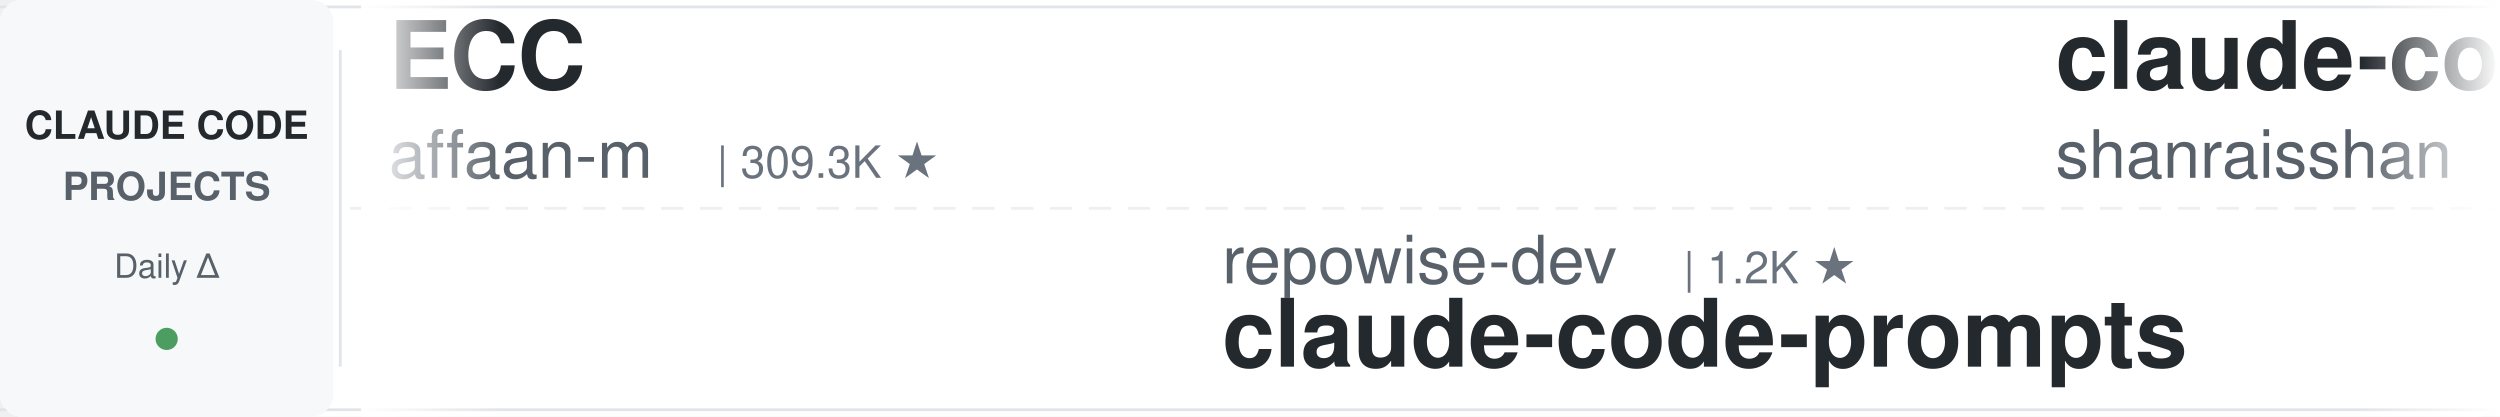
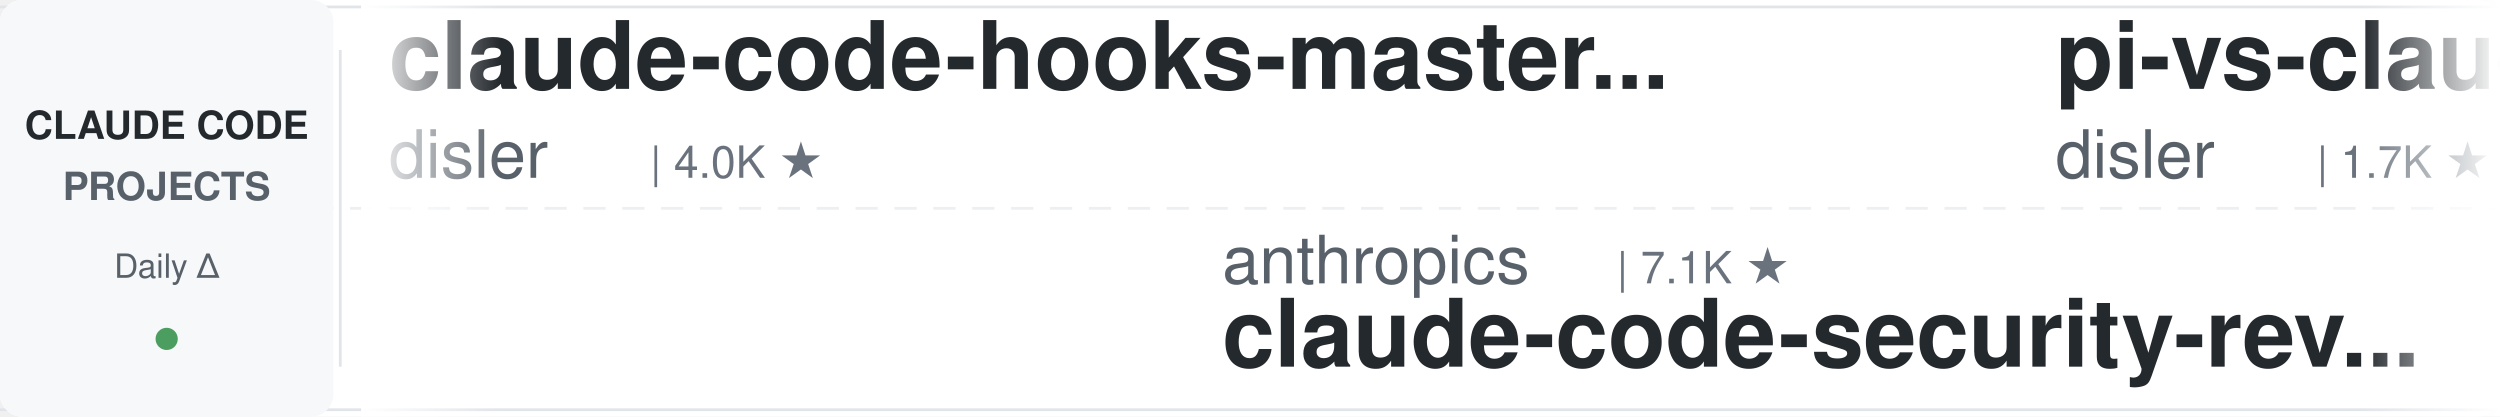
<svg xmlns="http://www.w3.org/2000/svg" width="900" height="150">
  <defs>
    <linearGradient id="leftFade" x1="0%" y1="0%" x2="100%" y2="0%">
      <stop offset="0%" style="stop-color:#ffffff;stop-opacity:1" />
      <stop offset="100%" style="stop-color:#ffffff;stop-opacity:0" />
    </linearGradient>
    <linearGradient id="rightFade" x1="0%" y1="0%" x2="100%" y2="0%">
      <stop offset="0%" style="stop-color:#ffffff;stop-opacity:0" />
      <stop offset="100%" style="stop-color:#ffffff;stop-opacity:1" />
    </linearGradient>
  </defs>
  <rect width="900" height="150" fill="#ffffff" rx="8" />
  <rect x="0" y="2" width="900" height="1" fill="#e1e4e8" />
  <rect x="0" y="147" width="900" height="1" fill="#e1e4e8" />
  <line x1="0" y1="75" x2="900" y2="75" stroke="#e1e4e8" stroke-width="1" stroke-dasharray="8 6" opacity="0.6" />
  <rect x="0" y="0" width="120" height="150" fill="#f6f8fa" rx="8" />
  <text x="60" y="50" font-family="-apple-system, BlinkMacSystemFont, 'Segoe UI', Helvetica, Arial, sans-serif" font-size="14" font-weight="600" fill="#24292e" text-anchor="middle">CLAUDE CODE</text>
  <text x="60" y="72" font-family="-apple-system, BlinkMacSystemFont, 'Segoe UI', Helvetica, Arial, sans-serif" font-size="14" font-weight="600" fill="#586069" text-anchor="middle">PROJECTS</text>
  <text x="60" y="100" font-family="-apple-system, BlinkMacSystemFont, 'Segoe UI', Helvetica, Arial, sans-serif" font-size="12" font-weight="500" fill="#586069" text-anchor="middle">Daily Δ</text>
  <circle cx="60" cy="122" r="4" fill="#22863a" opacity="0.8" />
  <rect x="122" y="18" width="1" height="114" fill="#e1e4e8" />
  <clipPath id="tickerClip">
    <rect x="130" y="0" width="770" height="150" />
  </clipPath>
  <g clip-path="url(#tickerClip)">
    <g id="tickerItems">
      <animateTransform attributeName="transform" attributeType="XML" type="translate" from="0 0" to="-3000 0" dur="54s" repeatCount="indefinite" />
      <g transform="translate(0, 0)">
+         <text x="140" y="32" font-family="-apple-system, BlinkMacSystemFont, 'Segoe UI', Helvetica, Arial, sans-serif" font-size="34" font-weight="600" fill="#24292e">claude-code-hooks-master...</text>
+         <text x="140" y="64" font-family="-apple-system, BlinkMacSystemFont, 'Segoe UI', Helvetica, Arial, sans-serif" font-size="24" font-weight="400" fill="#586069">disler</text>
+         <text x="234" y="64" font-family="-apple-system, BlinkMacSystemFont, 'Segoe UI', Helvetica, Arial, sans-serif" font-size="16" font-weight="500" fill="#6a737d">| 4.0K ★</text>
+       </g>
+       <g transform="translate(300, 0)">
+         <text x="140" y="102" font-family="-apple-system, BlinkMacSystemFont, 'Segoe UI', Helvetica, Arial, sans-serif" font-size="24" font-weight="400" fill="#586069">anthropics</text>
+         <text x="282" y="102" font-family="-apple-system, BlinkMacSystemFont, 'Segoe UI', Helvetica, Arial, sans-serif" font-size="16" font-weight="500" fill="#6a737d">| 7.1K ★</text>
+         <text x="140" y="132" font-family="-apple-system, BlinkMacSystemFont, 'Segoe UI', Helvetica, Arial, sans-serif" font-size="34" font-weight="600" fill="#24292e">claude-code-security-rev...</text>
+       </g>
+       <g transform="translate(600, 0)">
+         <text x="140" y="32" font-family="-apple-system, BlinkMacSystemFont, 'Segoe UI', Helvetica, Arial, sans-serif" font-size="34" font-weight="600" fill="#24292e">pi-vs-claude-code</text>
+         <text x="140" y="64" font-family="-apple-system, BlinkMacSystemFont, 'Segoe UI', Helvetica, Arial, sans-serif" font-size="24" font-weight="400" fill="#586069">disler</text>
+         <text x="234" y="64" font-family="-apple-system, BlinkMacSystemFont, 'Segoe UI', Helvetica, Arial, sans-serif" font-size="16" font-weight="500" fill="#6a737d">| 1.7K ★</text>
+       </g>
+       <g transform="translate(900, 0)">
+         <text x="140" y="102" font-family="-apple-system, BlinkMacSystemFont, 'Segoe UI', Helvetica, Arial, sans-serif" font-size="24" font-weight="400" fill="#586069">Chachamaru127</text>
+         <text x="318" y="102" font-family="-apple-system, BlinkMacSystemFont, 'Segoe UI', Helvetica, Arial, sans-serif" font-size="16" font-weight="500" fill="#6a737d">| 3.2K ★</text>
+         <text x="140" y="132" font-family="-apple-system, BlinkMacSystemFont, 'Segoe UI', Helvetica, Arial, sans-serif" font-size="34" font-weight="600" fill="#24292e">claude-code-harness</text>
+       </g>
+       <g transform="translate(1200, 0)">
+         <text x="140" y="32" font-family="-apple-system, BlinkMacSystemFont, 'Segoe UI', Helvetica, Arial, sans-serif" font-size="34" font-weight="600" fill="#24292e">Open-ClaudeCode</text>
+         <text x="140" y="64" font-family="-apple-system, BlinkMacSystemFont, 'Segoe UI', Helvetica, Arial, sans-serif" font-size="24" font-weight="400" fill="#586069">LING71671</text>
+         <text x="270" y="64" font-family="-apple-system, BlinkMacSystemFont, 'Segoe UI', Helvetica, Arial, sans-serif" font-size="16" font-weight="500" fill="#6a737d">| 995 ★</text>
+       </g>
+       <g transform="translate(1500, 0)">
+         <text x="140" y="102" font-family="-apple-system, BlinkMacSystemFont, 'Segoe UI', Helvetica, Arial, sans-serif" font-size="24" font-weight="400" fill="#586069">Yuyz0112</text>
+         <text x="258" y="102" font-family="-apple-system, BlinkMacSystemFont, 'Segoe UI', Helvetica, Arial, sans-serif" font-size="16" font-weight="500" fill="#6a737d">| 2.5K ★</text>
+         <text x="140" y="132" font-family="-apple-system, BlinkMacSystemFont, 'Segoe UI', Helvetica, Arial, sans-serif" font-size="34" font-weight="600" fill="#24292e">claude-code-reverse</text>
+       </g>
+       <g transform="translate(1800, 0)">
        <text x="140" y="32" font-family="-apple-system, BlinkMacSystemFont, 'Segoe UI', Helvetica, Arial, sans-serif" font-size="34" font-weight="600" fill="#24292e">ECC</text>
        <text x="140" y="64" font-family="-apple-system, BlinkMacSystemFont, 'Segoe UI', Helvetica, Arial, sans-serif" font-size="24" font-weight="400" fill="#586069">affaan-m</text>
-         <text x="258" y="64" font-family="-apple-system, BlinkMacSystemFont, 'Segoe UI', Helvetica, Arial, sans-serif" font-size="16" font-weight="500" fill="#6a737d">| 309.3K ★</text>
-       </g>
-       <g transform="translate(300, 0)">
-         <text x="140" y="102" font-family="-apple-system, BlinkMacSystemFont, 'Segoe UI', Helvetica, Arial, sans-serif" font-size="24" font-weight="400" fill="#586069">repowise-dev</text>
-         <text x="306" y="102" font-family="-apple-system, BlinkMacSystemFont, 'Segoe UI', Helvetica, Arial, sans-serif" font-size="16" font-weight="500" fill="#6a737d">| 1.2K ★</text>
-         <text x="140" y="132" font-family="-apple-system, BlinkMacSystemFont, 'Segoe UI', Helvetica, Arial, sans-serif" font-size="34" font-weight="600" fill="#24292e">claude-code-prompts</text>
-       </g>
-       <g transform="translate(600, 0)">
-         <text x="140" y="32" font-family="-apple-system, BlinkMacSystemFont, 'Segoe UI', Helvetica, Arial, sans-serif" font-size="34" font-weight="600" fill="#24292e">claude-code-best-practic...</text>
-         <text x="140" y="64" font-family="-apple-system, BlinkMacSystemFont, 'Segoe UI', Helvetica, Arial, sans-serif" font-size="24" font-weight="400" fill="#586069">shanraisshan</text>
-         <text x="306" y="64" font-family="-apple-system, BlinkMacSystemFont, 'Segoe UI', Helvetica, Arial, sans-serif" font-size="16" font-weight="500" fill="#6a737d">| 69.3K ★</text>
-       </g>
-       <g transform="translate(900, 0)">
-         <text x="140" y="102" font-family="-apple-system, BlinkMacSystemFont, 'Segoe UI', Helvetica, Arial, sans-serif" font-size="24" font-weight="400" fill="#586069">musistudio</text>
-         <text x="282" y="102" font-family="-apple-system, BlinkMacSystemFont, 'Segoe UI', Helvetica, Arial, sans-serif" font-size="16" font-weight="500" fill="#6a737d">| 38.3K ★</text>
-         <text x="140" y="132" font-family="-apple-system, BlinkMacSystemFont, 'Segoe UI', Helvetica, Arial, sans-serif" font-size="34" font-weight="600" fill="#24292e">claude-code-router</text>
-       </g>
-       <g transform="translate(1200, 0)">
-         <text x="140" y="32" font-family="-apple-system, BlinkMacSystemFont, 'Segoe UI', Helvetica, Arial, sans-serif" font-size="34" font-weight="600" fill="#24292e">claude-code-settings</text>
-         <text x="140" y="64" font-family="-apple-system, BlinkMacSystemFont, 'Segoe UI', Helvetica, Arial, sans-serif" font-size="24" font-weight="400" fill="#586069">feiskyer</text>
-         <text x="258" y="64" font-family="-apple-system, BlinkMacSystemFont, 'Segoe UI', Helvetica, Arial, sans-serif" font-size="16" font-weight="500" fill="#6a737d">| 1.7K ★</text>
-       </g>
-       <g transform="translate(1500, 0)">
-         <text x="140" y="102" font-family="-apple-system, BlinkMacSystemFont, 'Segoe UI', Helvetica, Arial, sans-serif" font-size="24" font-weight="400" fill="#586069">darcyegb</text>
-         <text x="258" y="102" font-family="-apple-system, BlinkMacSystemFont, 'Segoe UI', Helvetica, Arial, sans-serif" font-size="16" font-weight="500" fill="#6a737d">| 781 ★</text>
-         <text x="140" y="132" font-family="-apple-system, BlinkMacSystemFont, 'Segoe UI', Helvetica, Arial, sans-serif" font-size="34" font-weight="600" fill="#24292e">ClaudeCodeAgents</text>
-       </g>
-       <g transform="translate(1800, 0)">
-         <text x="140" y="32" font-family="-apple-system, BlinkMacSystemFont, 'Segoe UI', Helvetica, Arial, sans-serif" font-size="34" font-weight="600" fill="#24292e">claude-code-source</text>
-         <text x="140" y="64" font-family="-apple-system, BlinkMacSystemFont, 'Segoe UI', Helvetica, Arial, sans-serif" font-size="24" font-weight="400" fill="#586069">AprilNEA</text>
-         <text x="258" y="64" font-family="-apple-system, BlinkMacSystemFont, 'Segoe UI', Helvetica, Arial, sans-serif" font-size="16" font-weight="500" fill="#6a737d">| 393 ★</text>
+         <text x="258" y="64" font-family="-apple-system, BlinkMacSystemFont, 'Segoe UI', Helvetica, Arial, sans-serif" font-size="16" font-weight="500" fill="#6a737d">| 309.6K ★</text>
      </g>
      <g transform="translate(2100, 0)">
-         <text x="140" y="102" font-family="-apple-system, BlinkMacSystemFont, 'Segoe UI', Helvetica, Arial, sans-serif" font-size="24" font-weight="400" fill="#586069">digitalsamba</text>
-         <text x="306" y="102" font-family="-apple-system, BlinkMacSystemFont, 'Segoe UI', Helvetica, Arial, sans-serif" font-size="16" font-weight="500" fill="#6a737d">| 2.7K ★</text>
-         <text x="140" y="132" font-family="-apple-system, BlinkMacSystemFont, 'Segoe UI', Helvetica, Arial, sans-serif" font-size="34" font-weight="600" fill="#24292e">claude-code-video-toolki...</text>
+         <text x="140" y="102" font-family="-apple-system, BlinkMacSystemFont, 'Segoe UI', Helvetica, Arial, sans-serif" font-size="24" font-weight="400" fill="#586069">edmund-io</text>
+         <text x="270" y="102" font-family="-apple-system, BlinkMacSystemFont, 'Segoe UI', Helvetica, Arial, sans-serif" font-size="16" font-weight="500" fill="#6a737d">| 1.5K ★</text>
+         <text x="140" y="132" font-family="-apple-system, BlinkMacSystemFont, 'Segoe UI', Helvetica, Arial, sans-serif" font-size="34" font-weight="600" fill="#24292e">edmunds-claude-code</text>
      </g>
      <g transform="translate(2400, 0)">
-         <text x="140" y="32" font-family="-apple-system, BlinkMacSystemFont, 'Segoe UI', Helvetica, Arial, sans-serif" font-size="34" font-weight="600" fill="#24292e">claude-code-source-build</text>
-         <text x="140" y="64" font-family="-apple-system, BlinkMacSystemFont, 'Segoe UI', Helvetica, Arial, sans-serif" font-size="24" font-weight="400" fill="#586069">andrew-kramer-inno</text>
-         <text x="378" y="64" font-family="-apple-system, BlinkMacSystemFont, 'Segoe UI', Helvetica, Arial, sans-serif" font-size="16" font-weight="500" fill="#6a737d">| 597 ★</text>
+         <text x="140" y="32" font-family="-apple-system, BlinkMacSystemFont, 'Segoe UI', Helvetica, Arial, sans-serif" font-size="34" font-weight="600" fill="#24292e">claude_codex_bridge</text>
+         <text x="140" y="64" font-family="-apple-system, BlinkMacSystemFont, 'Segoe UI', Helvetica, Arial, sans-serif" font-size="24" font-weight="400" fill="#586069">SeemSeam</text>
+         <text x="258" y="64" font-family="-apple-system, BlinkMacSystemFont, 'Segoe UI', Helvetica, Arial, sans-serif" font-size="16" font-weight="500" fill="#6a737d">| 3.6K ★</text>
      </g>
      <g transform="translate(2700, 0)">
-         <text x="140" y="102" font-family="-apple-system, BlinkMacSystemFont, 'Segoe UI', Helvetica, Arial, sans-serif" font-size="24" font-weight="400" fill="#586069">ccplugins</text>
-         <text x="270" y="102" font-family="-apple-system, BlinkMacSystemFont, 'Segoe UI', Helvetica, Arial, sans-serif" font-size="16" font-weight="500" fill="#6a737d">| 1.0K ★</text>
-         <text x="140" y="132" font-family="-apple-system, BlinkMacSystemFont, 'Segoe UI', Helvetica, Arial, sans-serif" font-size="34" font-weight="600" fill="#24292e">awesome-claude-code-plug...</text>
+         <text x="140" y="102" font-family="-apple-system, BlinkMacSystemFont, 'Segoe UI', Helvetica, Arial, sans-serif" font-size="24" font-weight="400" fill="#586069">mrpaidsocial</text>
+         <text x="306" y="102" font-family="-apple-system, BlinkMacSystemFont, 'Segoe UI', Helvetica, Arial, sans-serif" font-size="16" font-weight="500" fill="#6a737d">| 1.7K ★</text>
+         <text x="140" y="132" font-family="-apple-system, BlinkMacSystemFont, 'Segoe UI', Helvetica, Arial, sans-serif" font-size="34" font-weight="600" fill="#24292e">arcads-claude-code-mrpai...</text>
      </g>
      <g transform="translate(3000, 0)">
-         <text x="140" y="32" font-family="-apple-system, BlinkMacSystemFont, 'Segoe UI', Helvetica, Arial, sans-serif" font-size="34" font-weight="600" fill="#24292e">ECC</text>
-         <text x="140" y="64" font-family="-apple-system, BlinkMacSystemFont, 'Segoe UI', Helvetica, Arial, sans-serif" font-size="24" font-weight="400" fill="#586069">affaan-m</text>
-         <text x="258" y="64" font-family="-apple-system, BlinkMacSystemFont, 'Segoe UI', Helvetica, Arial, sans-serif" font-size="16" font-weight="500" fill="#6a737d">| 309.3K ★</text>
+         <text x="140" y="32" font-family="-apple-system, BlinkMacSystemFont, 'Segoe UI', Helvetica, Arial, sans-serif" font-size="34" font-weight="600" fill="#24292e">claude-code-hooks-master...</text>
+         <text x="140" y="64" font-family="-apple-system, BlinkMacSystemFont, 'Segoe UI', Helvetica, Arial, sans-serif" font-size="24" font-weight="400" fill="#586069">disler</text>
+         <text x="234" y="64" font-family="-apple-system, BlinkMacSystemFont, 'Segoe UI', Helvetica, Arial, sans-serif" font-size="16" font-weight="500" fill="#6a737d">| 4.0K ★</text>
      </g>
      <g transform="translate(3300, 0)">
-         <text x="140" y="102" font-family="-apple-system, BlinkMacSystemFont, 'Segoe UI', Helvetica, Arial, sans-serif" font-size="24" font-weight="400" fill="#586069">repowise-dev</text>
-         <text x="306" y="102" font-family="-apple-system, BlinkMacSystemFont, 'Segoe UI', Helvetica, Arial, sans-serif" font-size="16" font-weight="500" fill="#6a737d">| 1.2K ★</text>
-         <text x="140" y="132" font-family="-apple-system, BlinkMacSystemFont, 'Segoe UI', Helvetica, Arial, sans-serif" font-size="34" font-weight="600" fill="#24292e">claude-code-prompts</text>
+         <text x="140" y="102" font-family="-apple-system, BlinkMacSystemFont, 'Segoe UI', Helvetica, Arial, sans-serif" font-size="24" font-weight="400" fill="#586069">anthropics</text>
+         <text x="282" y="102" font-family="-apple-system, BlinkMacSystemFont, 'Segoe UI', Helvetica, Arial, sans-serif" font-size="16" font-weight="500" fill="#6a737d">| 7.1K ★</text>
+         <text x="140" y="132" font-family="-apple-system, BlinkMacSystemFont, 'Segoe UI', Helvetica, Arial, sans-serif" font-size="34" font-weight="600" fill="#24292e">claude-code-security-rev...</text>
      </g>
      <g transform="translate(3600, 0)">
-         <text x="140" y="32" font-family="-apple-system, BlinkMacSystemFont, 'Segoe UI', Helvetica, Arial, sans-serif" font-size="34" font-weight="600" fill="#24292e">claude-code-best-practic...</text>
-         <text x="140" y="64" font-family="-apple-system, BlinkMacSystemFont, 'Segoe UI', Helvetica, Arial, sans-serif" font-size="24" font-weight="400" fill="#586069">shanraisshan</text>
-         <text x="306" y="64" font-family="-apple-system, BlinkMacSystemFont, 'Segoe UI', Helvetica, Arial, sans-serif" font-size="16" font-weight="500" fill="#6a737d">| 69.3K ★</text>
+         <text x="140" y="32" font-family="-apple-system, BlinkMacSystemFont, 'Segoe UI', Helvetica, Arial, sans-serif" font-size="34" font-weight="600" fill="#24292e">pi-vs-claude-code</text>
+         <text x="140" y="64" font-family="-apple-system, BlinkMacSystemFont, 'Segoe UI', Helvetica, Arial, sans-serif" font-size="24" font-weight="400" fill="#586069">disler</text>
+         <text x="234" y="64" font-family="-apple-system, BlinkMacSystemFont, 'Segoe UI', Helvetica, Arial, sans-serif" font-size="16" font-weight="500" fill="#6a737d">| 1.7K ★</text>
      </g>
      <g transform="translate(3900, 0)">
-         <text x="140" y="102" font-family="-apple-system, BlinkMacSystemFont, 'Segoe UI', Helvetica, Arial, sans-serif" font-size="24" font-weight="400" fill="#586069">musistudio</text>
-         <text x="282" y="102" font-family="-apple-system, BlinkMacSystemFont, 'Segoe UI', Helvetica, Arial, sans-serif" font-size="16" font-weight="500" fill="#6a737d">| 38.3K ★</text>
-         <text x="140" y="132" font-family="-apple-system, BlinkMacSystemFont, 'Segoe UI', Helvetica, Arial, sans-serif" font-size="34" font-weight="600" fill="#24292e">claude-code-router</text>
+         <text x="140" y="102" font-family="-apple-system, BlinkMacSystemFont, 'Segoe UI', Helvetica, Arial, sans-serif" font-size="24" font-weight="400" fill="#586069">Chachamaru127</text>
+         <text x="318" y="102" font-family="-apple-system, BlinkMacSystemFont, 'Segoe UI', Helvetica, Arial, sans-serif" font-size="16" font-weight="500" fill="#6a737d">| 3.2K ★</text>
+         <text x="140" y="132" font-family="-apple-system, BlinkMacSystemFont, 'Segoe UI', Helvetica, Arial, sans-serif" font-size="34" font-weight="600" fill="#24292e">claude-code-harness</text>
      </g>
    </g>
  </g>
  <rect x="130" y="0" width="50" height="150" fill="url(#leftFade)" />
  <rect x="850" y="0" width="50" height="150" fill="url(#rightFade)" />
</svg>
